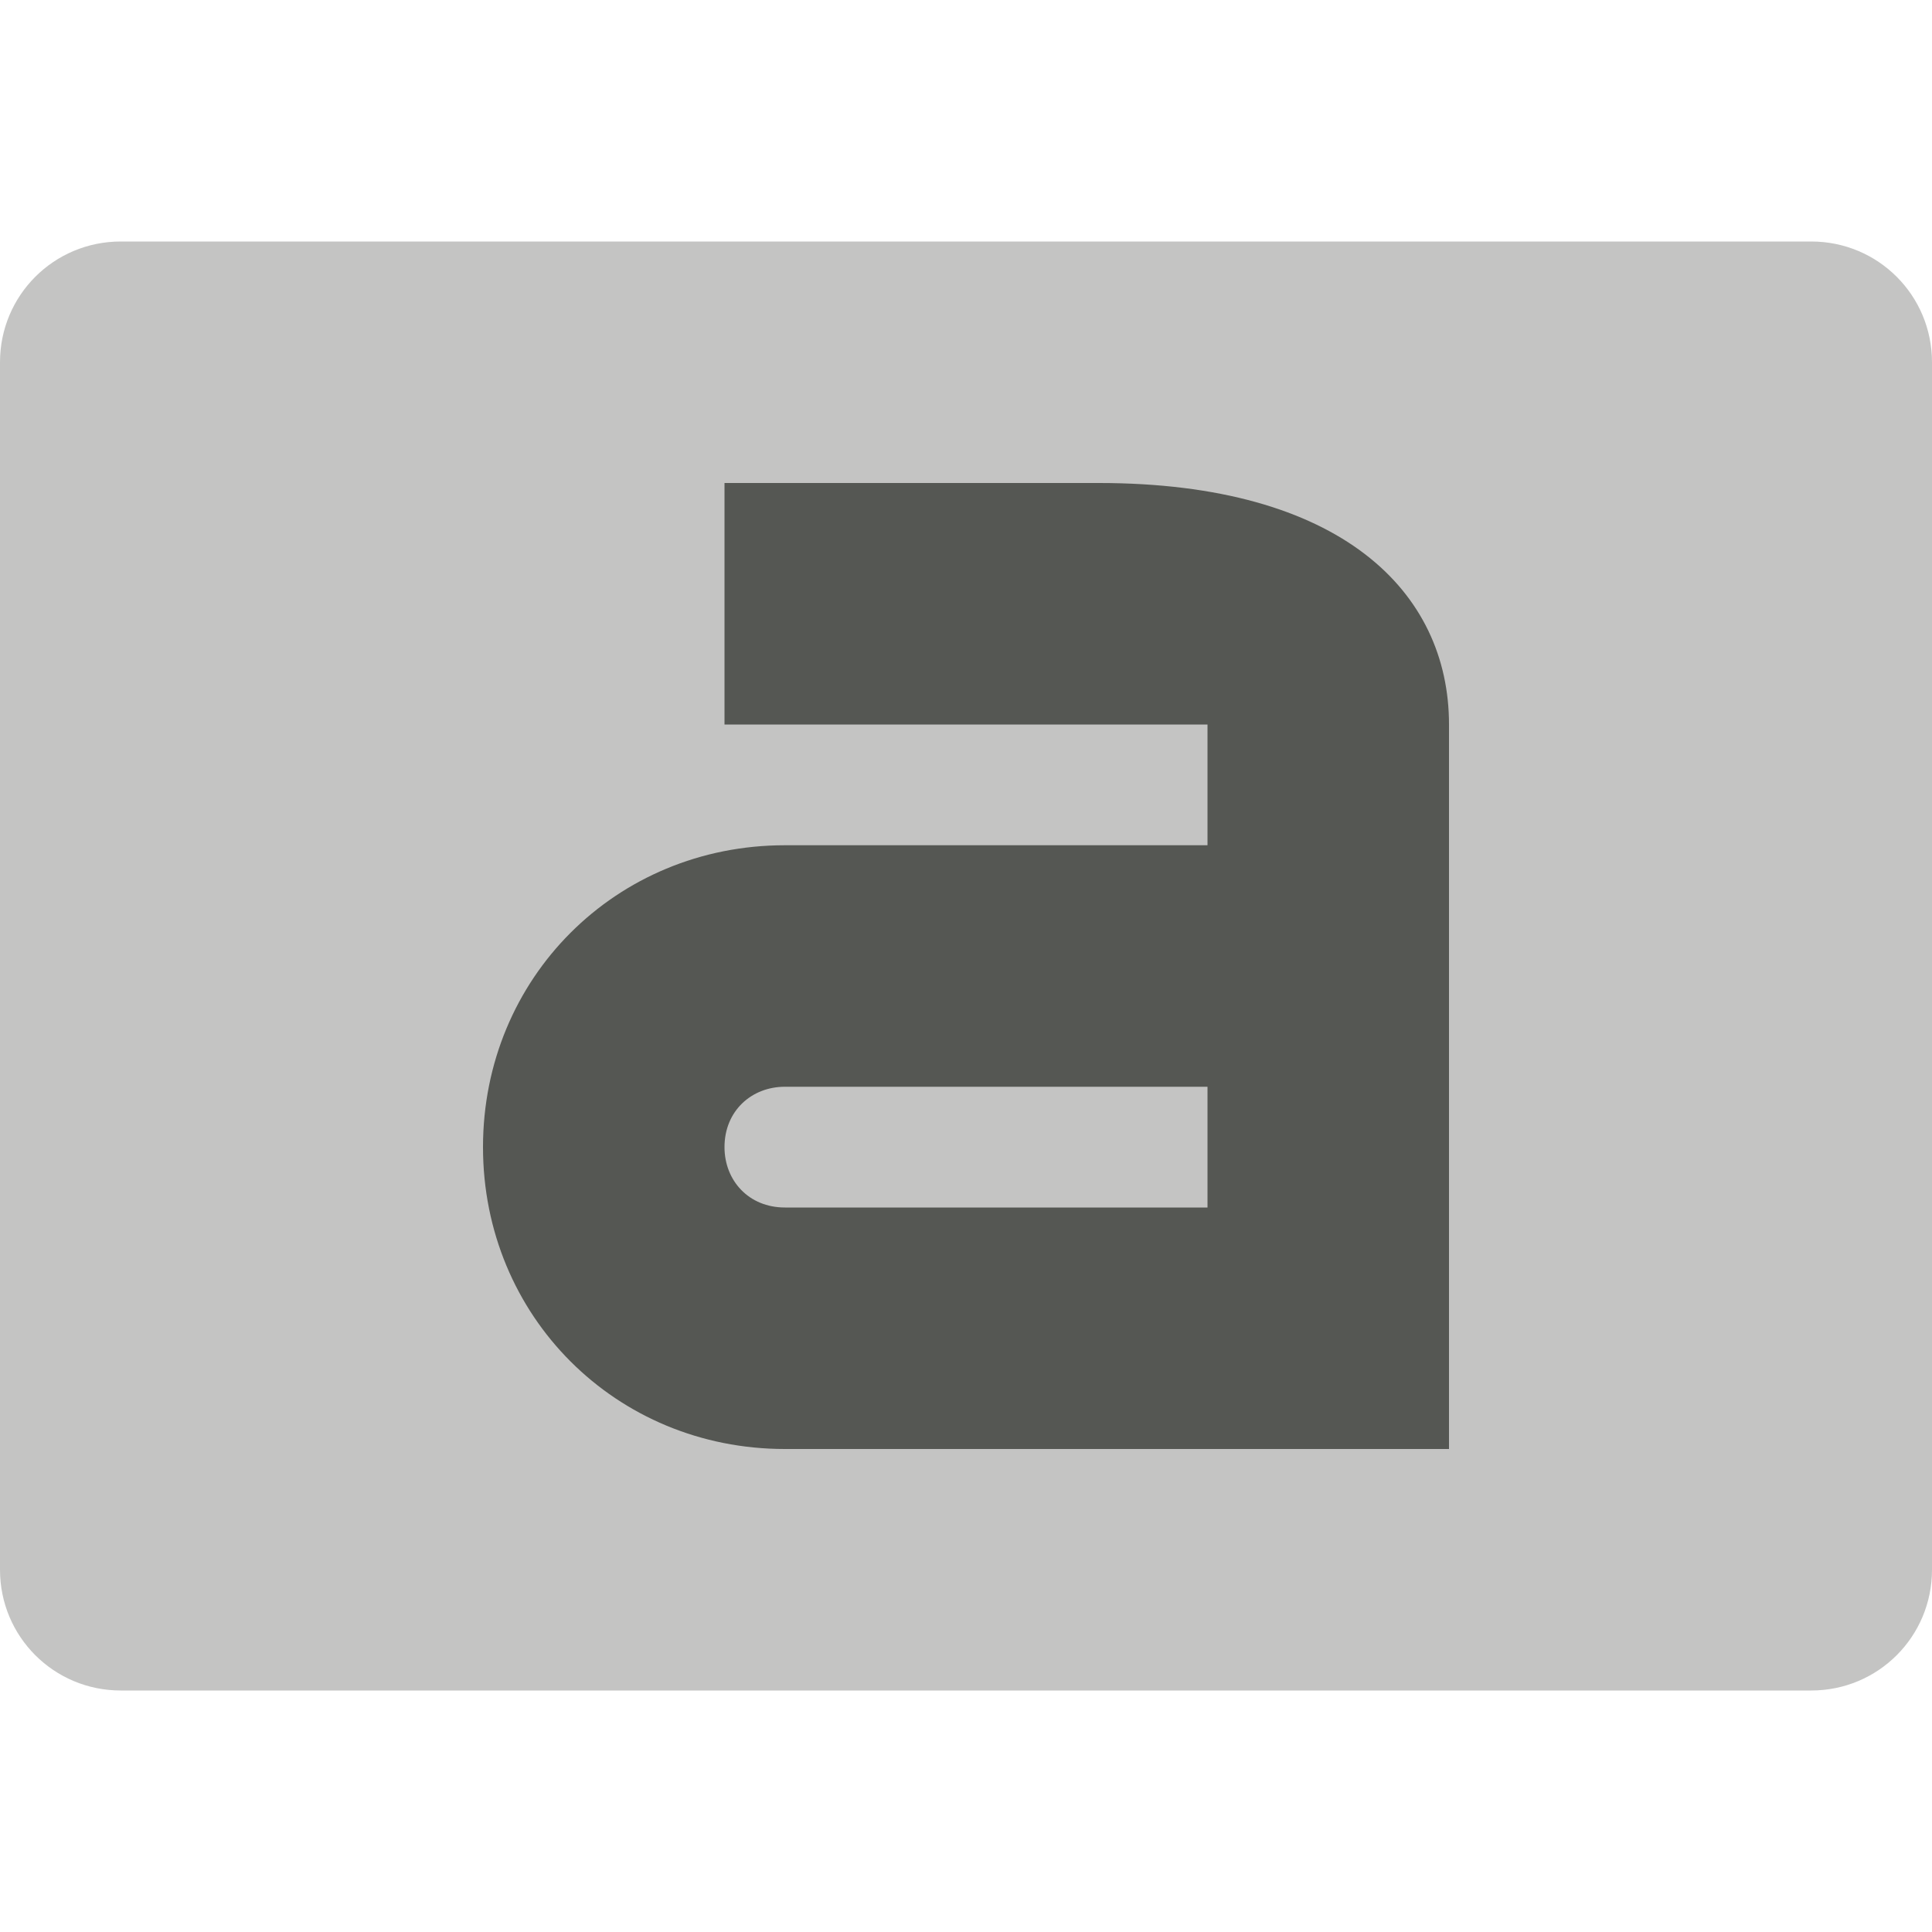
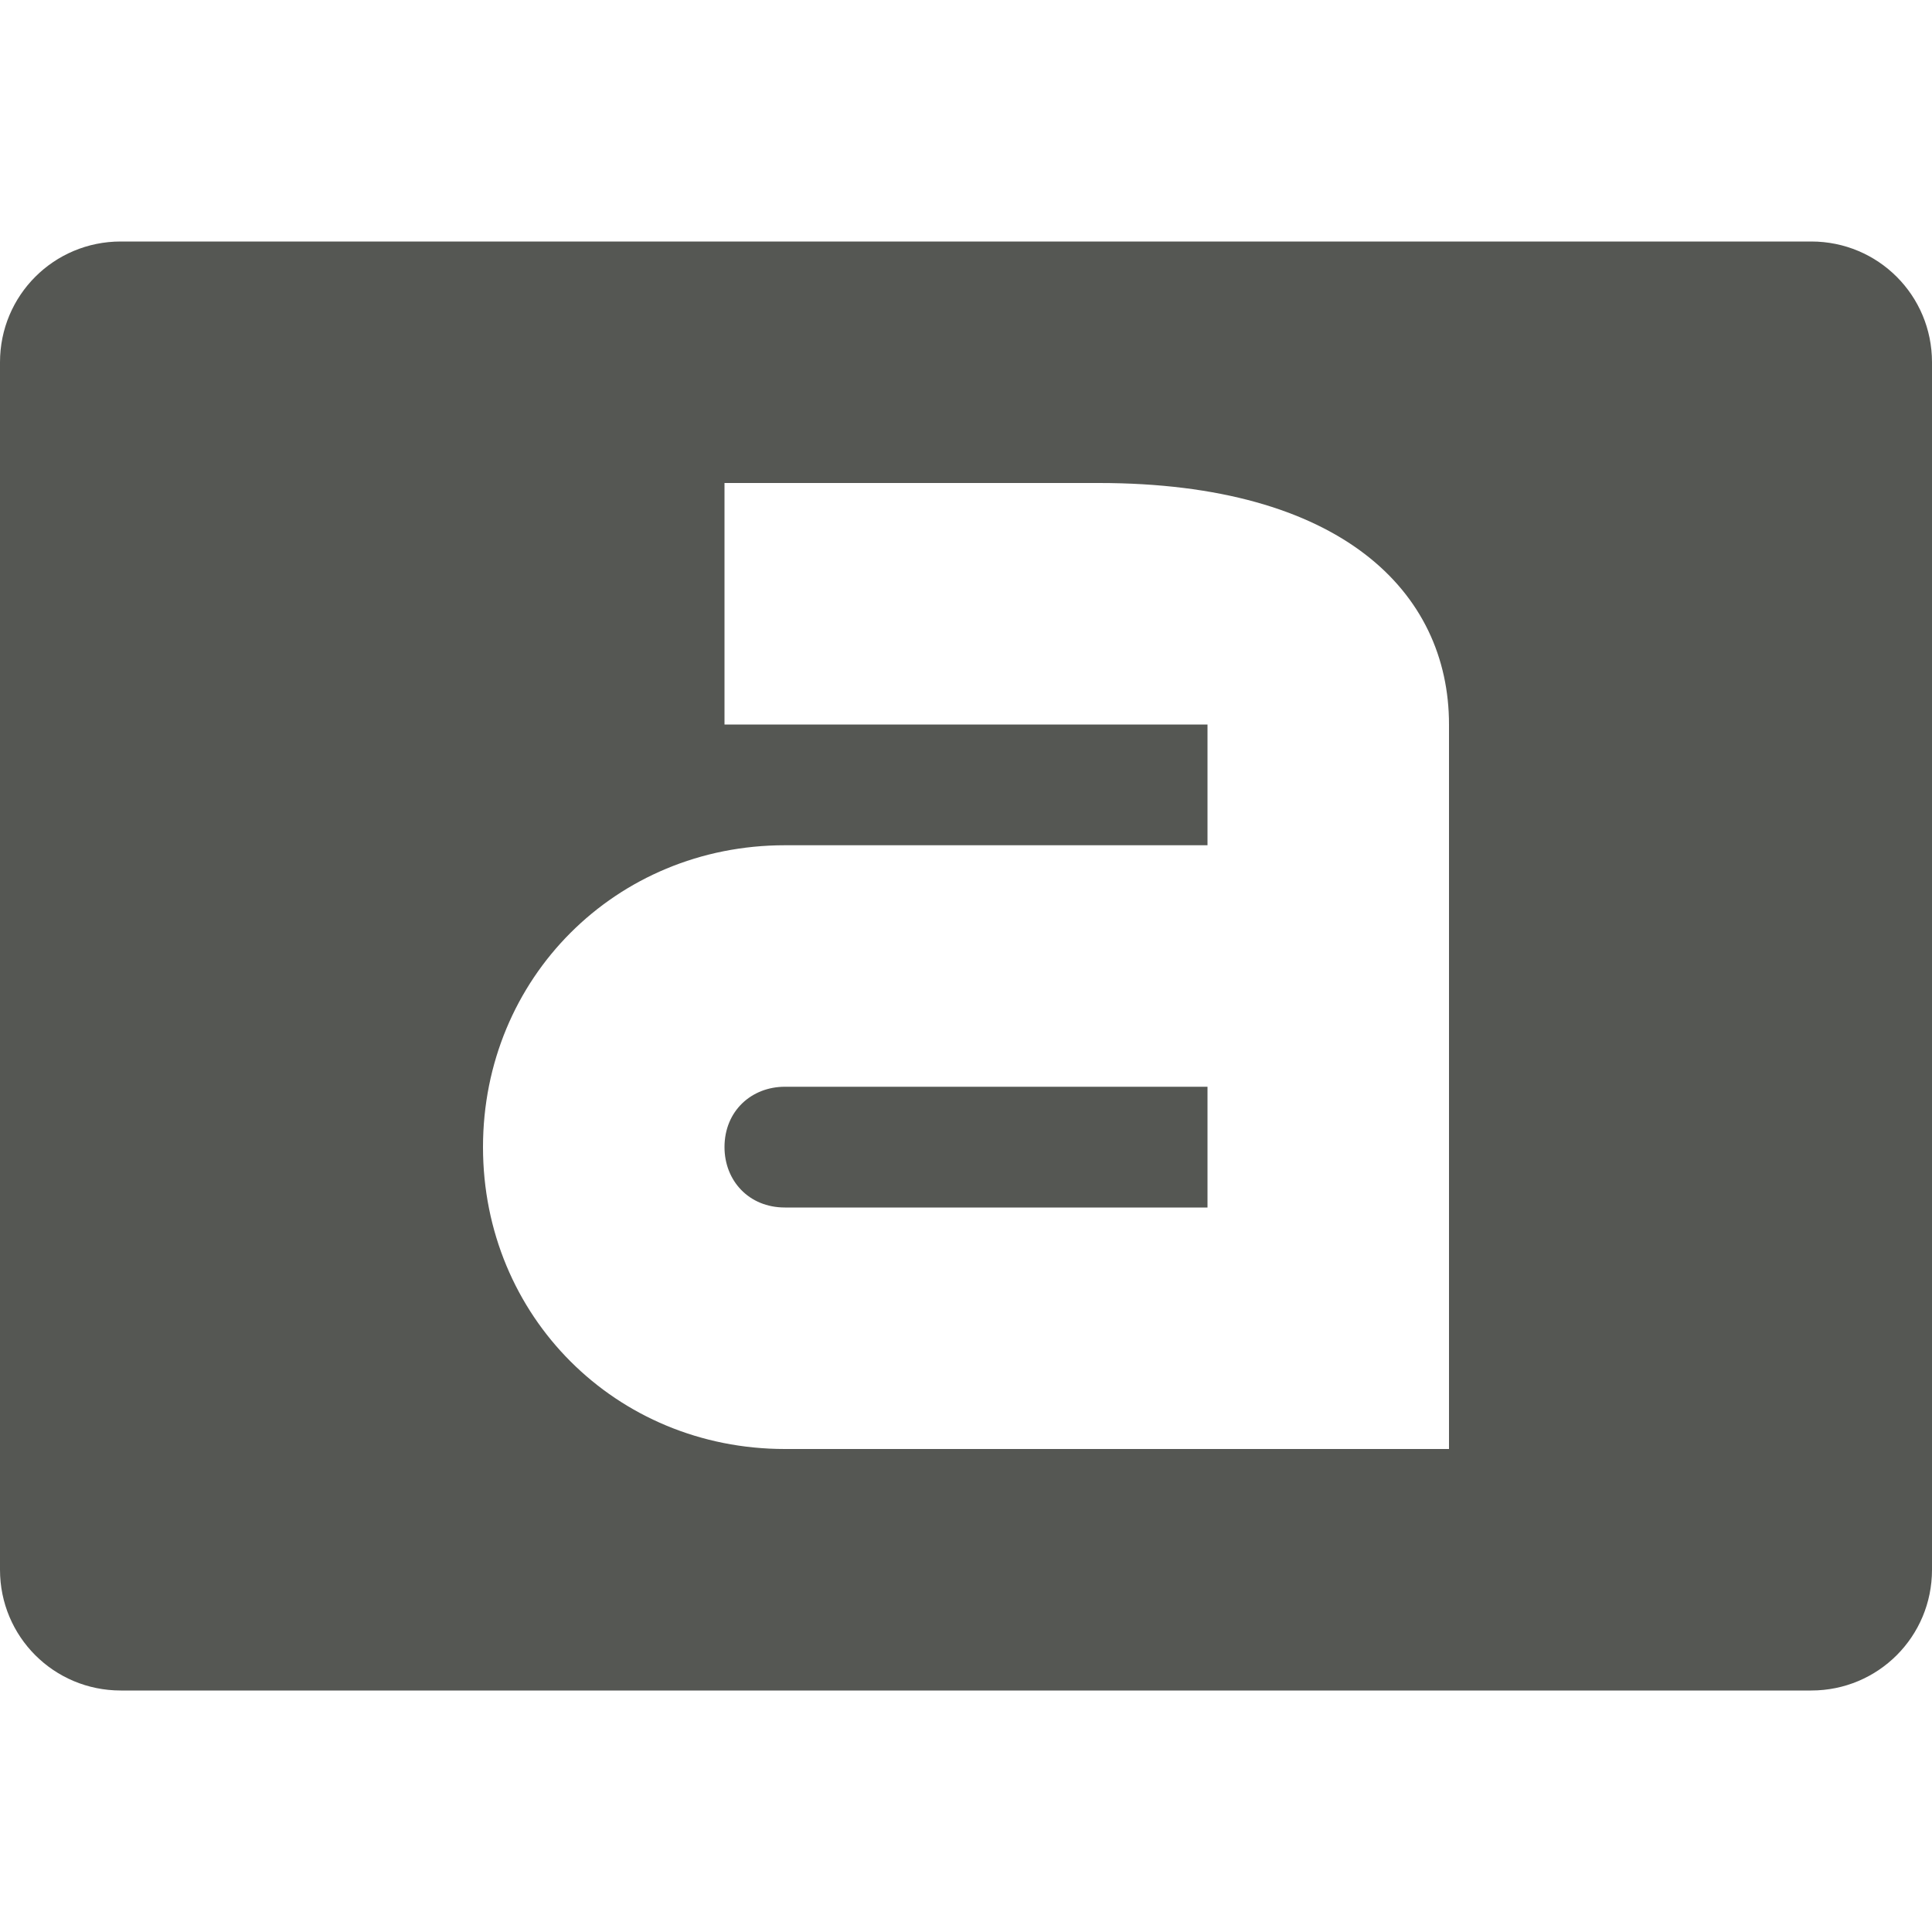
<svg xmlns="http://www.w3.org/2000/svg" viewBox="0 0 16 16">
-   <path style="opacity:0.35;fill:#555753" d="M 1 2 C 0.446 2 0 2.446 0 3 L 0 13 C 0 13.554 0.446 14 1 14 L 15 14 C 15.554 14 16 13.554 16 13 L 16 3 C 16 2.446 15.554 2 15 2 L 1 2 z " />
-   <path style="fill:#555753" d="M 6,4 V 6 H 10 V 7 H 6.5 c -1.4,0 -2.5,1.1 -2.5,2.5 0,1.4 1.1,2.5 2.5,2.5 H 12 V 10 9 7 6 C 12,4.9 11.105,4 9.10,4 Z m 0.5,5 h 3.5 v 1 H 6.5 c -0.3,0 -0.5,-0.224 -0.5,-0.5 0,-0.3 0.224,-0.5 0.5,-0.5 z" />
+   <path style="fill:#555753" d="M 1 2 C 0.446 2 0 2.446 0 3 L 0 13 C 0 13.554 0.446 14 1 14 L 15 14 C 15.554 14 16 13.554 16 13 L 16 3 C 16 2.446 15.554 2 15 2 L 1 2 z M 6 4 L 9.1 4 C 11.104 4 12 4.9 12 6 L 12 7 L 12 9 L 12 10 L 12 12 L 6.5 12 C 5.1 12 4 10.9 4 9.5 C 4 8.1 5.1 7 6.5 7 L 10 7 L 10 6 L 6 6 L 6 4 z M 6.5 9 C 6.224 9 6 9.2 6 9.5 C 6 9.776 6.2 10 6.5 10 L 10 10 L 10 9 L 6.5 9 z " />
</svg>
